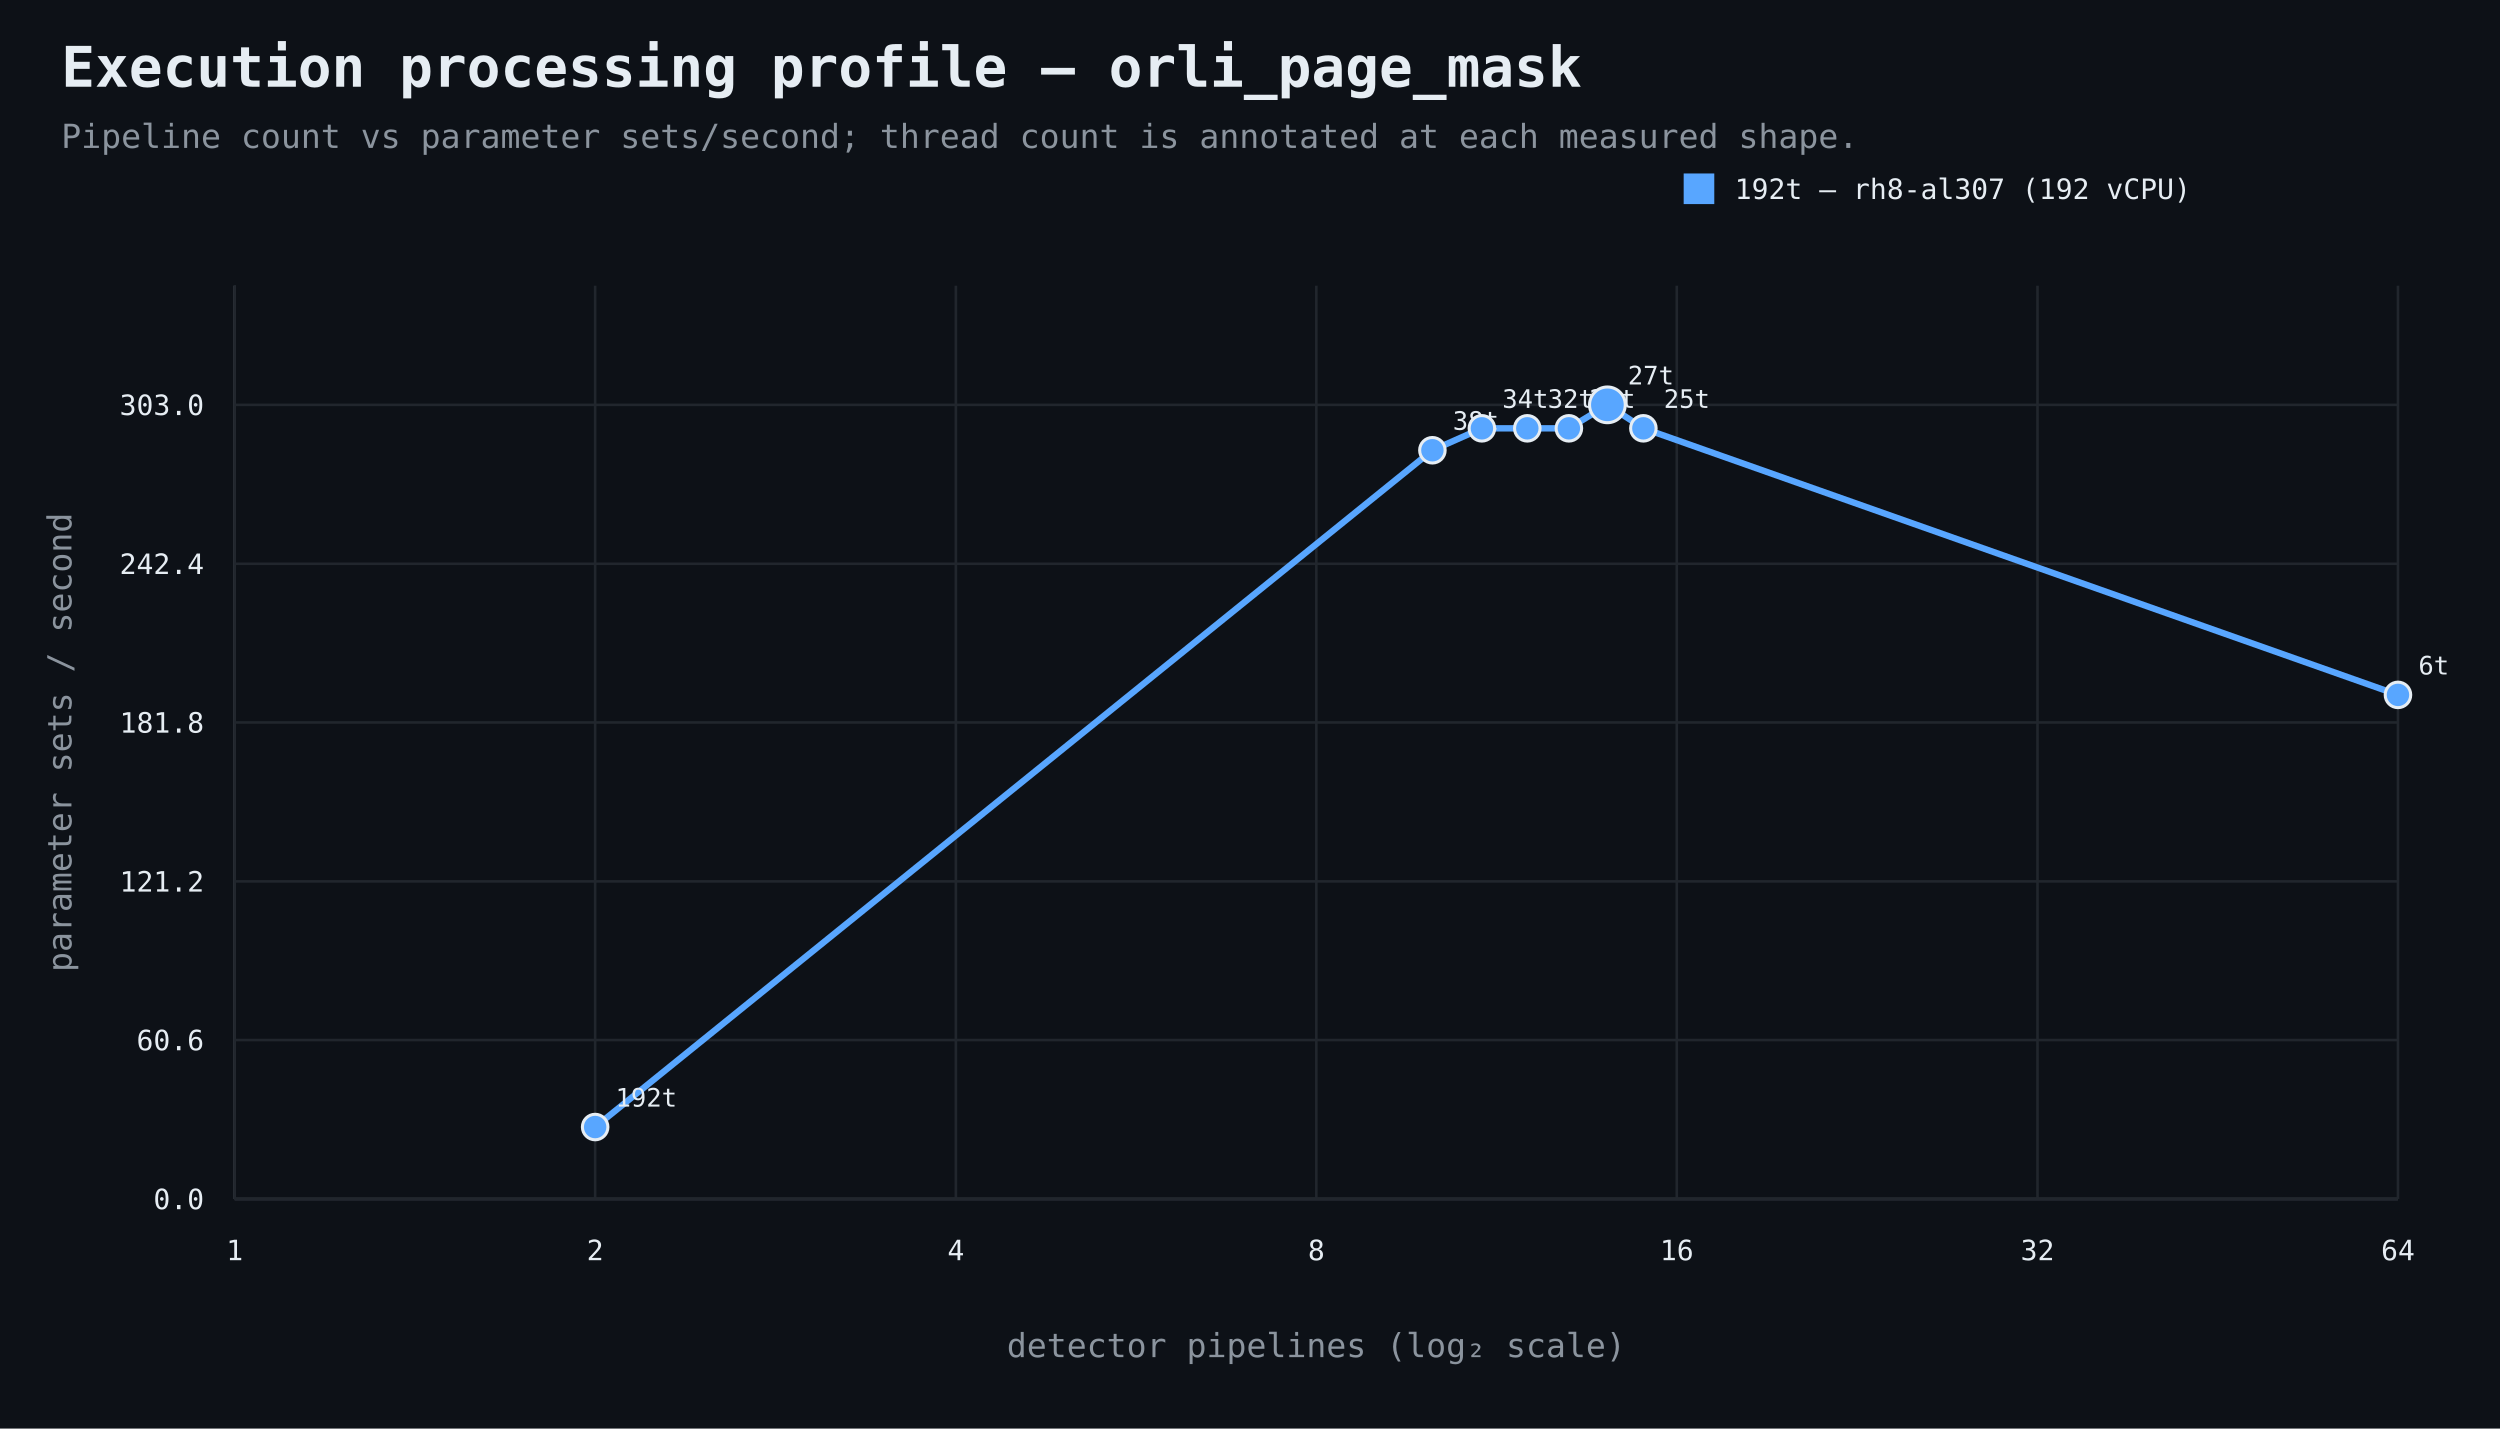
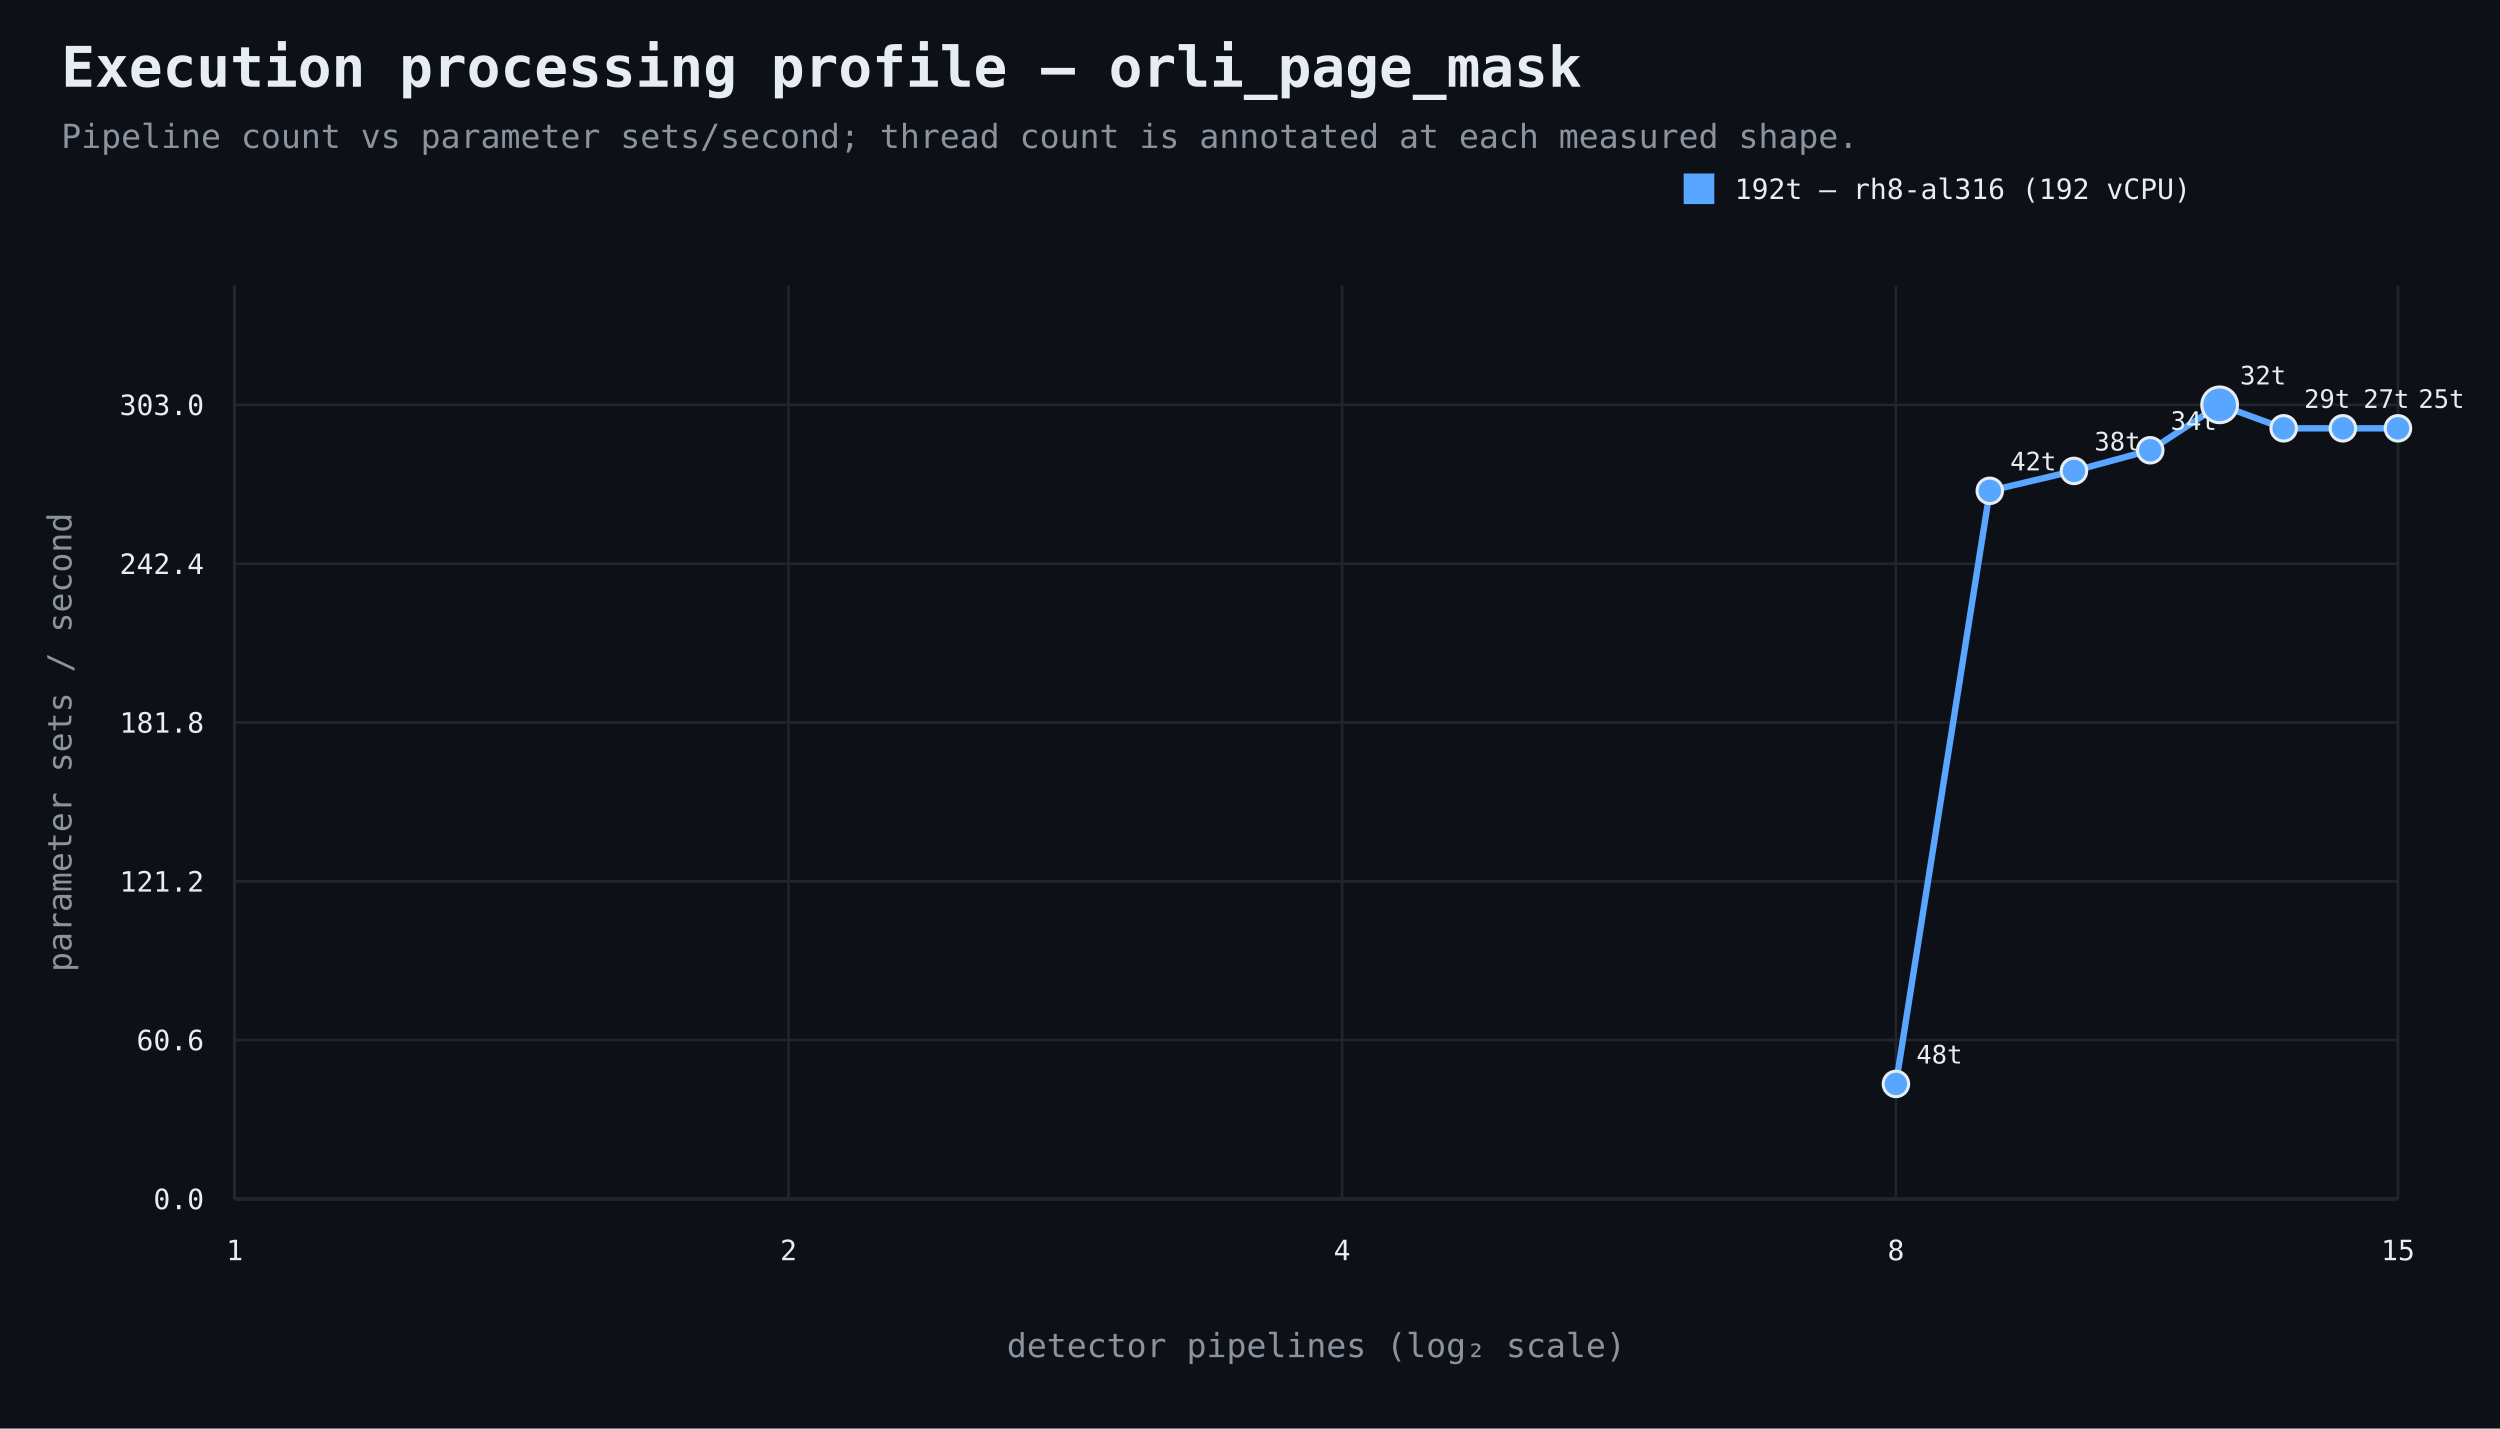
<svg xmlns="http://www.w3.org/2000/svg" width="980" height="560" viewBox="0 0 980 560">
  <rect width="100%" height="100%" fill="#0d1117" />
  <style>text{font-family:ui-monospace,SFMono-Regular,Consolas,monospace;fill:#e6edf3}.muted{fill:#8b949e}.axis{stroke:#484f58;stroke-width:1}.grid{stroke:#21262d;stroke-width:1}.point{stroke:#e6edf3;stroke-width:1.2}</style>
  <text x="24" y="34" font-size="22" font-weight="700">Execution processing profile — orli_page_mask</text>
  <text x="24" y="58" font-size="13" class="muted">Pipeline count vs parameter sets/second; thread count is annotated at each measured shape.</text>
  <line x1="92" y1="470" x2="940" y2="470" class="axis" />
  <line x1="92" y1="112" x2="92" y2="470" class="axis" />
  <line x1="92" y1="470.0" x2="940" y2="470.0" class="grid" />
  <text x="80" y="474.0" text-anchor="end" font-size="11">0.0</text>
  <line x1="92" y1="407.7" x2="940" y2="407.7" class="grid" />
  <text x="80" y="411.7" text-anchor="end" font-size="11">60.6</text>
  <line x1="92" y1="345.5" x2="940" y2="345.5" class="grid" />
  <text x="80" y="349.5" text-anchor="end" font-size="11">121.2</text>
  <line x1="92" y1="283.2" x2="940" y2="283.2" class="grid" />
  <text x="80" y="287.2" text-anchor="end" font-size="11">181.8</text>
  <line x1="92" y1="221.0" x2="940" y2="221.0" class="grid" />
  <text x="80" y="225.0" text-anchor="end" font-size="11">242.4</text>
  <line x1="92" y1="158.7" x2="940" y2="158.7" class="grid" />
  <text x="80" y="162.7" text-anchor="end" font-size="11">303.0</text>
  <line x1="92.0" y1="112" x2="92.0" y2="470" class="grid" />
  <text x="92.0" y="494" text-anchor="middle" font-size="11">1</text>
-   <line x1="233.3" y1="112" x2="233.3" y2="470" class="grid" />
-   <text x="233.3" y="494" text-anchor="middle" font-size="11">2</text>
-   <line x1="374.7" y1="112" x2="374.7" y2="470" class="grid" />
-   <text x="374.7" y="494" text-anchor="middle" font-size="11">4</text>
-   <line x1="516.0" y1="112" x2="516.0" y2="470" class="grid" />
-   <text x="516.0" y="494" text-anchor="middle" font-size="11">8</text>
-   <line x1="657.3" y1="112" x2="657.3" y2="470" class="grid" />
-   <text x="657.3" y="494" text-anchor="middle" font-size="11">16</text>
-   <line x1="798.7" y1="112" x2="798.7" y2="470" class="grid" />
-   <text x="798.7" y="494" text-anchor="middle" font-size="11">32</text>
+   <line x1="309.1" y1="112" x2="309.1" y2="470" class="grid" />
+   <text x="309.1" y="494" text-anchor="middle" font-size="11">2</text>
+   <line x1="526.1" y1="112" x2="526.1" y2="470" class="grid" />
+   <text x="526.1" y="494" text-anchor="middle" font-size="11">4</text>
+   <line x1="743.2" y1="112" x2="743.2" y2="470" class="grid" />
+   <text x="743.2" y="494" text-anchor="middle" font-size="11">8</text>
  <line x1="940.0" y1="112" x2="940.0" y2="470" class="grid" />
-   <text x="940.0" y="494" text-anchor="middle" font-size="11">64</text>
+   <text x="940.0" y="494" text-anchor="middle" font-size="11">15</text>
  <text x="516.0" y="532" text-anchor="middle" font-size="13" class="muted">detector pipelines (log₂ scale)</text>
  <text x="28" y="291.0" text-anchor="middle" font-size="13" class="muted" transform="rotate(-90 28 291.0)">parameter sets / second</text>
-   <path d="M 233.3 441.8 L 561.5 176.5 L 580.9 167.9 L 598.7 167.9 L 615.0 167.9 L 630.1 158.7 L 644.2 167.9 L 940.0 272.4" fill="none" stroke="#58a6ff" stroke-width="2.5" />
-   <circle cx="233.3" cy="441.8" r="5" fill="#58a6ff" class="point" />
-   <text x="241.3" y="433.8" text-anchor="start" font-size="10">192t</text>
-   <circle cx="561.5" cy="176.5" r="5" fill="#58a6ff" class="point" />
-   <text x="569.5" y="168.5" text-anchor="start" font-size="10">38t</text>
-   <circle cx="580.9" cy="167.9" r="5" fill="#58a6ff" class="point" />
-   <text x="588.9" y="159.9" text-anchor="start" font-size="10">34t</text>
-   <circle cx="598.7" cy="167.9" r="5" fill="#58a6ff" class="point" />
-   <text x="606.7" y="159.9" text-anchor="start" font-size="10">32t</text>
-   <circle cx="615.0" cy="167.9" r="5" fill="#58a6ff" class="point" />
-   <text x="623.0" y="159.9" text-anchor="start" font-size="10">29t</text>
-   <circle cx="630.1" cy="158.7" r="7" fill="#58a6ff" class="point" />
-   <text x="638.1" y="150.7" text-anchor="start" font-size="10">27t</text>
-   <circle cx="644.2" cy="167.9" r="5" fill="#58a6ff" class="point" />
-   <text x="652.2" y="159.9" text-anchor="start" font-size="10">25t</text>
-   <circle cx="940.0" cy="272.4" r="5" fill="#58a6ff" class="point" />
-   <text x="948.0" y="264.4" text-anchor="start" font-size="10">6t</text>
+   <path d="M 743.2 424.9 L 780.0 192.4 L 813.0 184.6 L 842.9 176.5 L 870.1 158.7 L 895.2 167.9 L 918.4 167.9 L 940.0 167.9" fill="none" stroke="#58a6ff" stroke-width="2.5" />
+   <circle cx="743.2" cy="424.9" r="5" fill="#58a6ff" class="point" />
+   <text x="751.2" y="416.9" text-anchor="start" font-size="10">48t</text>
+   <circle cx="780.0" cy="192.4" r="5" fill="#58a6ff" class="point" />
+   <text x="788.0" y="184.4" text-anchor="start" font-size="10">42t</text>
+   <circle cx="813.0" cy="184.6" r="5" fill="#58a6ff" class="point" />
+   <text x="821.0" y="176.6" text-anchor="start" font-size="10">38t</text>
+   <circle cx="842.9" cy="176.5" r="5" fill="#58a6ff" class="point" />
+   <text x="850.9" y="168.5" text-anchor="start" font-size="10">34t</text>
+   <circle cx="870.1" cy="158.7" r="7" fill="#58a6ff" class="point" />
+   <text x="878.1" y="150.7" text-anchor="start" font-size="10">32t</text>
+   <circle cx="895.2" cy="167.9" r="5" fill="#58a6ff" class="point" />
+   <text x="903.2" y="159.9" text-anchor="start" font-size="10">29t</text>
+   <circle cx="918.4" cy="167.9" r="5" fill="#58a6ff" class="point" />
+   <text x="926.4" y="159.9" text-anchor="start" font-size="10">27t</text>
+   <circle cx="940.0" cy="167.9" r="5" fill="#58a6ff" class="point" />
+   <text x="948.0" y="159.9" text-anchor="start" font-size="10">25t</text>
  <rect x="660" y="68" width="12" height="12" fill="#58a6ff" />
-   <text x="680" y="78" font-size="11">192t — rh8-al307 (192 vCPU)</text>
+   <text x="680" y="78" font-size="11">192t — rh8-al316 (192 vCPU)</text>
</svg>
